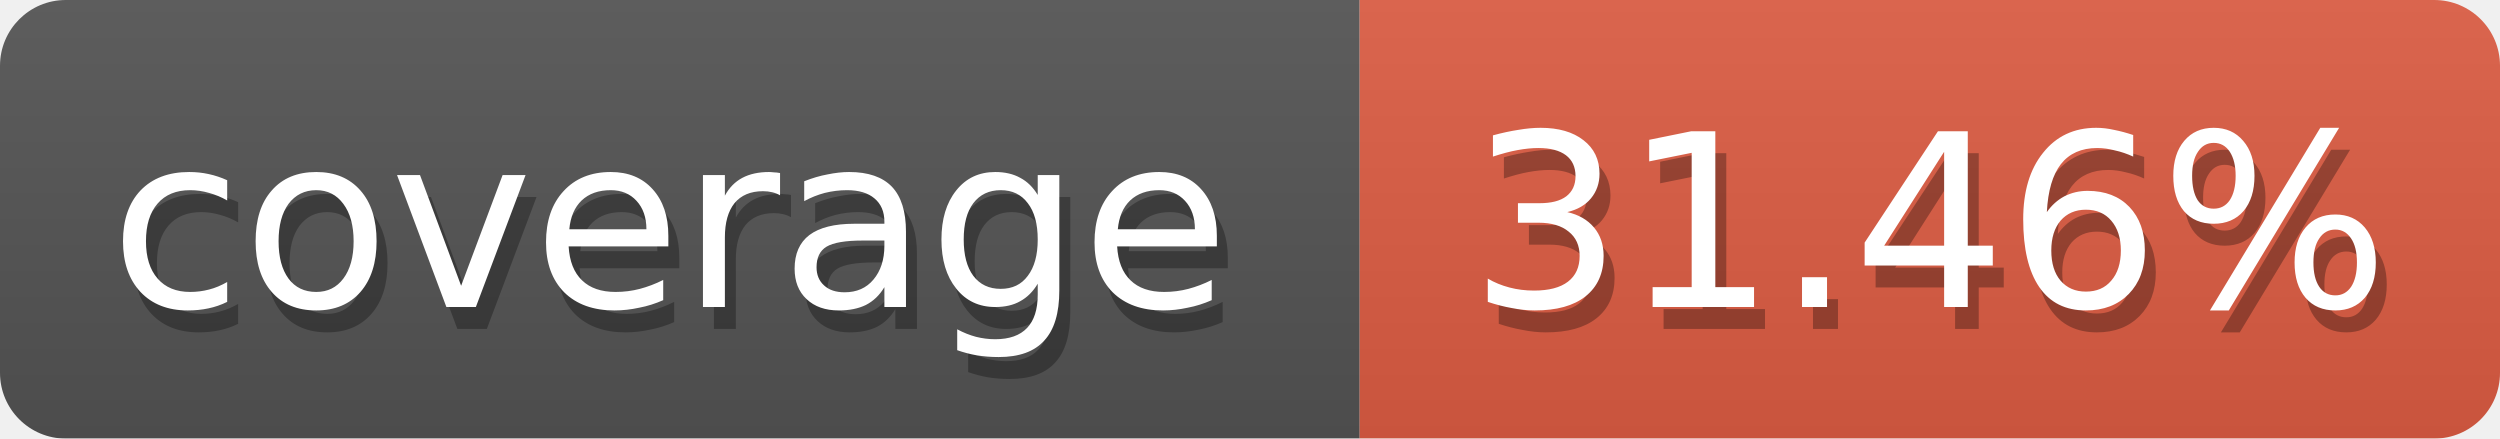
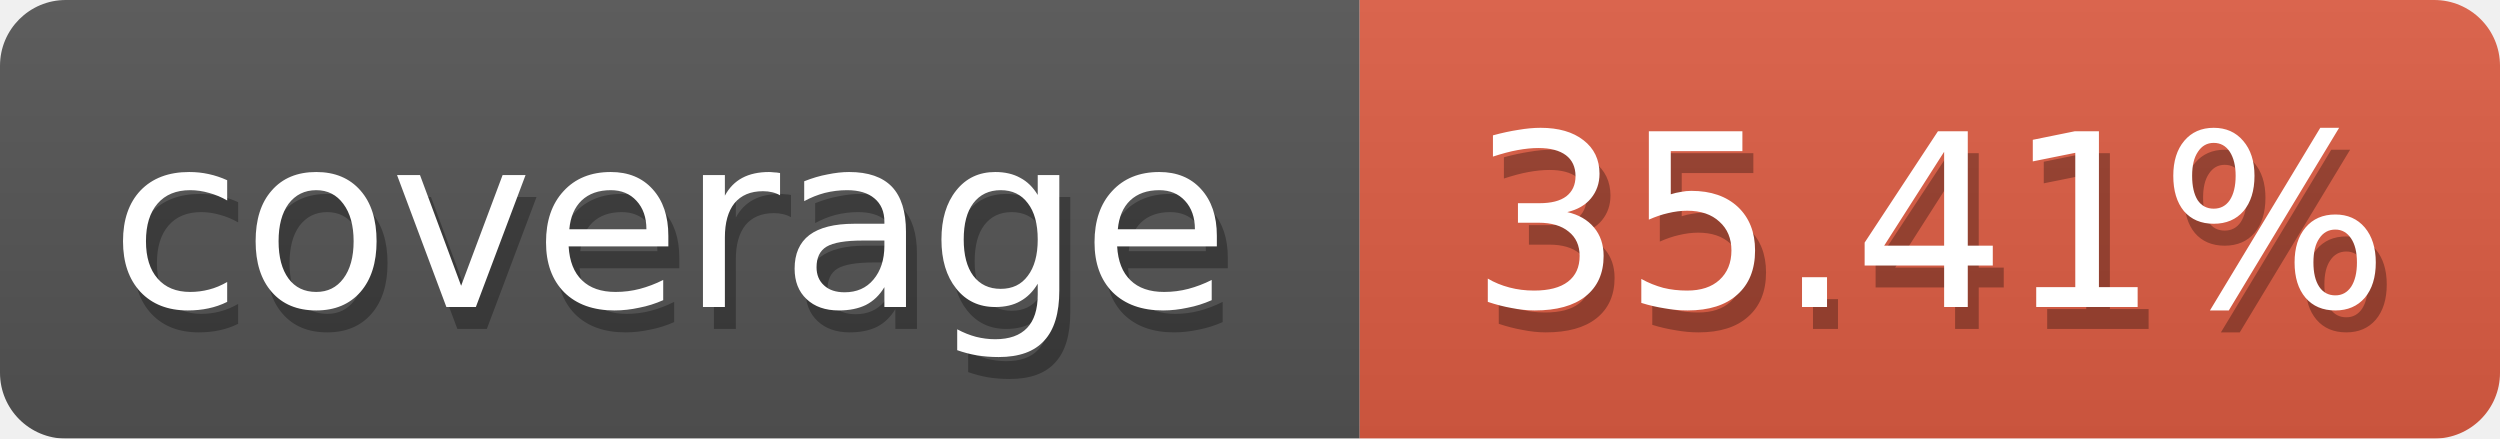
<svg xmlns="http://www.w3.org/2000/svg" width="114" height="20">
  <defs>
    <linearGradient id="smooth" x2="0" y2="100%">
      <stop offset="0" stop-color="#aaa" stop-opacity=".1" />
      <stop offset="1" stop-opacity=".1" />
    </linearGradient>
    <style>text{font-size:11px;font-family:Verdana,DejaVu Sans,Geneva,sans-serif}text.shadow{fill:#010101;fill-opacity:.3}text.high{fill:#fff}</style>
    <mask id="round">
      <rect width="100%" height="100%" fill="#fff" rx="3" />
    </mask>
  </defs>
  <g id="bg" mask="url(#round)">
    <path fill="#555" d="M0 0h62v20H0z" />
    <path fill="#e05d44" d="M62 0h52v20H62z" />
    <path fill="url(#smooth)" d="M0 0h114v20H0z" />
  </g>
  <g id="fg">
    <text x="5.5" y="15" class="shadow">coverage</text>
    <text x="5" y="14" class="high">coverage</text>
-     <text x="67.5" y="15" class="shadow">31.46%</text>
-     <text x="67" y="14" class="high">31.46%</text>
+     <text x="67.5" y="15" class="shadow">35.41%</text>
+     <text x="67" y="14" class="high">35.41%</text>
  </g>
</svg>
